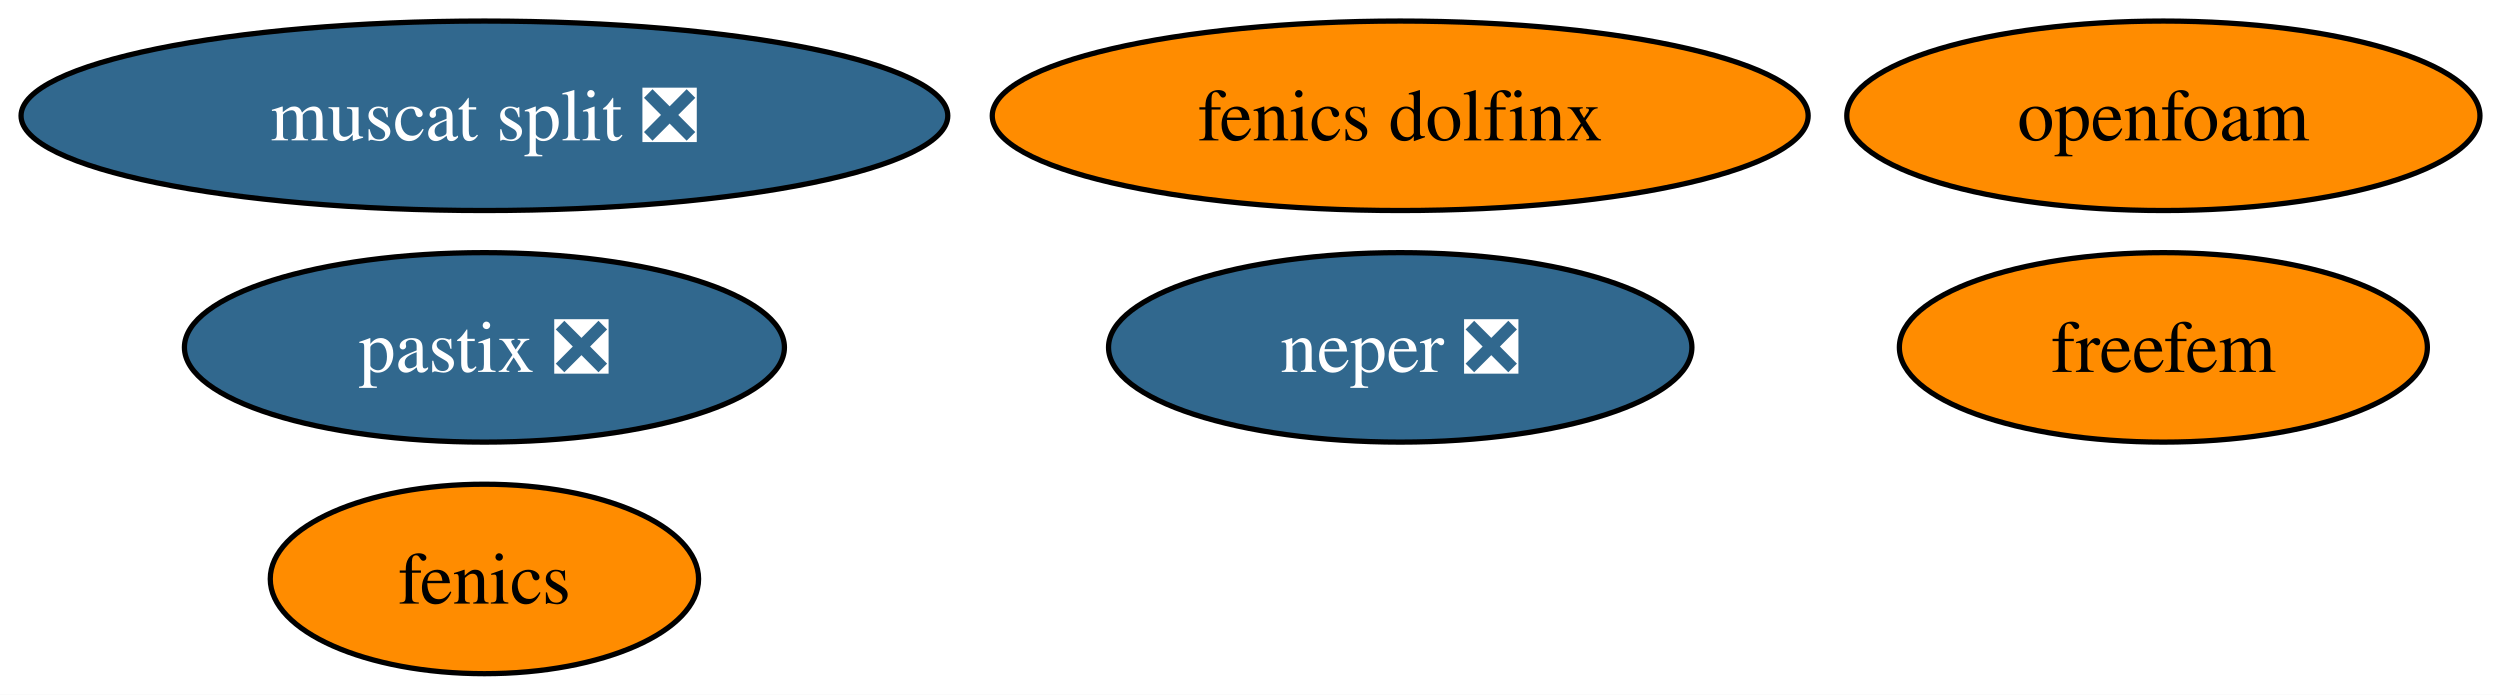
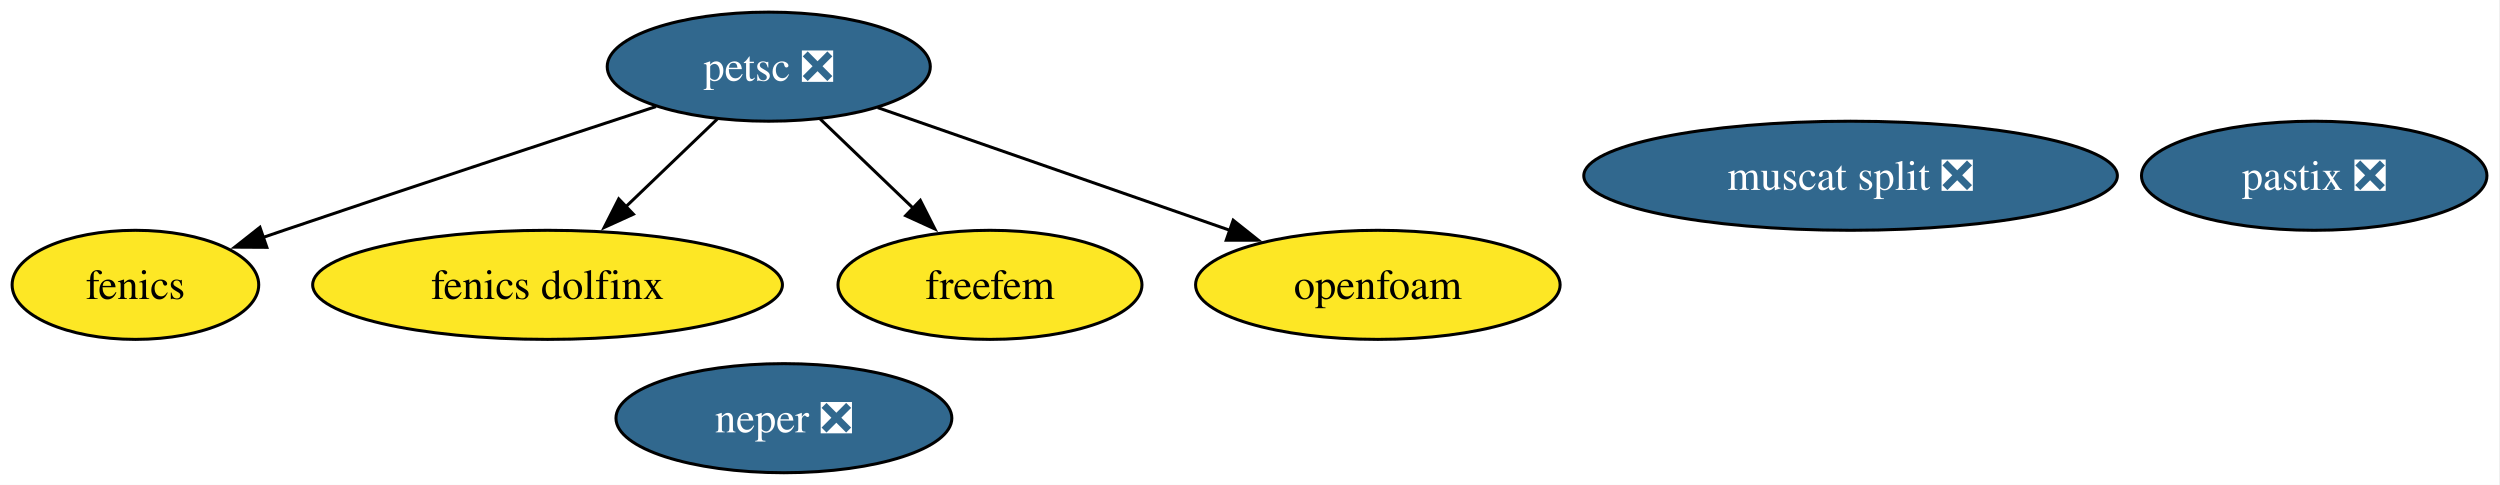
- <svg xmlns="http://www.w3.org/2000/svg" xmlns:xlink="http://www.w3.org/1999/xlink" width="475pt" height="132pt" viewBox="0.00 0.00 475.00 132.00">
-   <g id="graph0" class="graph" transform="scale(1 1) rotate(0) translate(4 128)">
-     <polygon fill="white" stroke="none" points="-4,4 -4,-128 471.19,-128 471.19,4 -4,4" />
+ <svg xmlns="http://www.w3.org/2000/svg" xmlns:xlink="http://www.w3.org/1999/xlink" width="825pt" height="160pt" viewBox="0.00 0.00 825.00 160.00">
+   <g id="graph0" class="graph" transform="scale(1 1) rotate(0) translate(4 156)">
+     <polygon fill="white" stroke="none" points="-4,4 -4,-156 820.68,-156 820.68,4 -4,4" />
    <g id="node1" class="node">
      <g id="a_node1">
        <a xlink:href="https://github.com/conda-forge/fenics-feedstock" xlink:title="fenics">
-           <ellipse fill="#ff8c00" stroke="black" cx="88.04" cy="-18" rx="40.69" ry="18" />
-           <text xml:space="preserve" text-anchor="middle" x="88.04" y="-13.32" font-family="Times,serif" font-size="14.00">fenics</text>
+           <ellipse fill="#fde725" stroke="black" cx="40.69" cy="-62" rx="40.69" ry="18" />
+           <text xml:space="preserve" text-anchor="middle" x="40.69" y="-57.33" font-family="Times,serif" font-size="14.00">fenics</text>
        </a>
      </g>
    </g>
    <g id="node2" class="node">
      <g id="a_node2">
-         <a xlink:href="https://github.com/conda-forge/neper-feedstock/pull/25" xlink:title="neper ❎">
-           <ellipse fill="#31688e" stroke="black" cx="262.04" cy="-62" rx="55.42" ry="18" />
-           <text xml:space="preserve" text-anchor="middle" x="262.04" y="-57.33" font-family="Times,serif" font-size="14.00" fill="white">neper ❎</text>
+         <a xlink:href="https://github.com/conda-forge/petsc-feedstock/pull/256" xlink:title="petsc ❎">
+           <ellipse fill="#31688e" stroke="black" cx="249.69" cy="-134" rx="53.31" ry="18" />
+           <text xml:space="preserve" text-anchor="middle" x="249.69" y="-129.32" font-family="Times,serif" font-size="14.00" fill="white">petsc ❎</text>
        </a>
      </g>
    </g>
-     <g id="node3" class="node">
-       <g id="a_node3">
+     <g id="edge1" class="edge">
+       <path fill="none" stroke="black" d="M212.46,-120.83C180,-110.18 131.67,-94.24 89.69,-80 87.45,-79.24 85.17,-78.46 82.86,-77.67" />
+       <polygon fill="black" stroke="black" points="84.06,-74.38 73.46,-74.44 81.78,-81 84.06,-74.38" />
+     </g>
+     <g id="node4" class="node">
+       <g id="a_node4">
        <a xlink:href="https://github.com/conda-forge/fenics-dolfinx-feedstock" xlink:title="fenics dolfinx">
-           <ellipse fill="#ff8c00" stroke="black" cx="262.04" cy="-106" rx="77.51" ry="18" />
-           <text xml:space="preserve" text-anchor="middle" x="262.04" y="-101.33" font-family="Times,serif" font-size="14.00">fenics dolfinx</text>
+           <ellipse fill="#fde725" stroke="black" cx="176.69" cy="-62" rx="77.51" ry="18" />
+           <text xml:space="preserve" text-anchor="middle" x="176.69" y="-57.33" font-family="Times,serif" font-size="14.00">fenics dolfinx</text>
        </a>
      </g>
    </g>
-     <g id="node4" class="node">
-       <g id="a_node4">
+     <g id="edge2" class="edge">
+       <path fill="none" stroke="black" d="M232.75,-116.76C223.74,-108.12 212.46,-97.3 202.39,-87.65" />
+       <polygon fill="black" stroke="black" points="205.02,-85.32 195.38,-80.93 200.18,-90.37 205.02,-85.32" />
+     </g>
+     <g id="node5" class="node">
+       <g id="a_node5">
        <a xlink:href="https://github.com/conda-forge/freefem-feedstock" xlink:title="freefem">
-           <ellipse fill="#ff8c00" stroke="black" cx="407.04" cy="-62" rx="50.16" ry="18" />
-           <text xml:space="preserve" text-anchor="middle" x="407.04" y="-57.33" font-family="Times,serif" font-size="14.00">freefem</text>
+           <ellipse fill="#fde725" stroke="black" cx="322.69" cy="-62" rx="50.16" ry="18" />
+           <text xml:space="preserve" text-anchor="middle" x="322.69" y="-57.33" font-family="Times,serif" font-size="14.00">freefem</text>
        </a>
      </g>
    </g>
-     <g id="node5" class="node">
-       <g id="a_node5">
-         <a xlink:href="https://github.com/conda-forge/muscat-split-feedstock/pull/46" xlink:title="muscat split ❎">
-           <ellipse fill="#31688e" stroke="black" cx="88.04" cy="-106" rx="88.04" ry="18" />
-           <text xml:space="preserve" text-anchor="middle" x="88.04" y="-101.33" font-family="Times,serif" font-size="14.00" fill="white">muscat split ❎</text>
+     <g id="edge3" class="edge">
+       <path fill="none" stroke="black" d="M266.62,-116.76C275.76,-107.99 287.24,-96.99 297.42,-87.22" />
+       <polygon fill="black" stroke="black" points="299.71,-89.88 304.5,-80.44 294.86,-84.83 299.71,-89.88" />
+     </g>
+     <g id="node8" class="node">
+       <g id="a_node8">
+         <a xlink:href="https://github.com/conda-forge/openfoam-feedstock" xlink:title="openfoam">
+           <ellipse fill="#fde725" stroke="black" cx="450.69" cy="-62" rx="60.15" ry="18" />
+           <text xml:space="preserve" text-anchor="middle" x="450.69" y="-57.33" font-family="Times,serif" font-size="14.00">openfoam</text>
+         </a>
+       </g>
+     </g>
+     <g id="edge4" class="edge">
+       <path fill="none" stroke="black" d="M285.62,-120.49C318.06,-109.19 366.06,-92.47 401.95,-79.97" />
+       <polygon fill="black" stroke="black" points="402.95,-83.33 411.24,-76.74 400.65,-76.72 402.95,-83.33" />
+     </g>
+     <g id="node3" class="node">
+       <g id="a_node3">
+         <a xlink:href="https://github.com/conda-forge/neper-feedstock/pull/25" xlink:title="neper ❎">
+           <ellipse fill="#31688e" stroke="black" cx="254.69" cy="-18" rx="55.42" ry="18" />
+           <text xml:space="preserve" text-anchor="middle" x="254.69" y="-13.32" font-family="Times,serif" font-size="14.00" fill="white">neper ❎</text>
        </a>
      </g>
    </g>
    <g id="node6" class="node">
      <g id="a_node6">
-         <a xlink:href="https://github.com/conda-forge/pastix-feedstock/pull/13" xlink:title="pastix ❎">
-           <ellipse fill="#31688e" stroke="black" cx="88.04" cy="-62" rx="57" ry="18" />
-           <text xml:space="preserve" text-anchor="middle" x="88.04" y="-57.33" font-family="Times,serif" font-size="14.00" fill="white">pastix ❎</text>
+         <a xlink:href="https://github.com/conda-forge/muscat-split-feedstock/pull/46" xlink:title="muscat split ❎">
+           <ellipse fill="#31688e" stroke="black" cx="606.69" cy="-98" rx="88.04" ry="18" />
+           <text xml:space="preserve" text-anchor="middle" x="606.69" y="-93.33" font-family="Times,serif" font-size="14.00" fill="white">muscat split ❎</text>
        </a>
      </g>
    </g>
    <g id="node7" class="node">
      <g id="a_node7">
-         <a xlink:href="https://github.com/conda-forge/openfoam-feedstock" xlink:title="openfoam">
-           <ellipse fill="#ff8c00" stroke="black" cx="407.04" cy="-106" rx="60.15" ry="18" />
-           <text xml:space="preserve" text-anchor="middle" x="407.04" y="-101.33" font-family="Times,serif" font-size="14.00">openfoam</text>
+         <a xlink:href="https://github.com/conda-forge/pastix-feedstock/pull/13" xlink:title="pastix ❎">
+           <ellipse fill="#31688e" stroke="black" cx="759.69" cy="-98" rx="57" ry="18" />
+           <text xml:space="preserve" text-anchor="middle" x="759.69" y="-93.33" font-family="Times,serif" font-size="14.00" fill="white">pastix ❎</text>
        </a>
      </g>
    </g>
  </g>
</svg>
